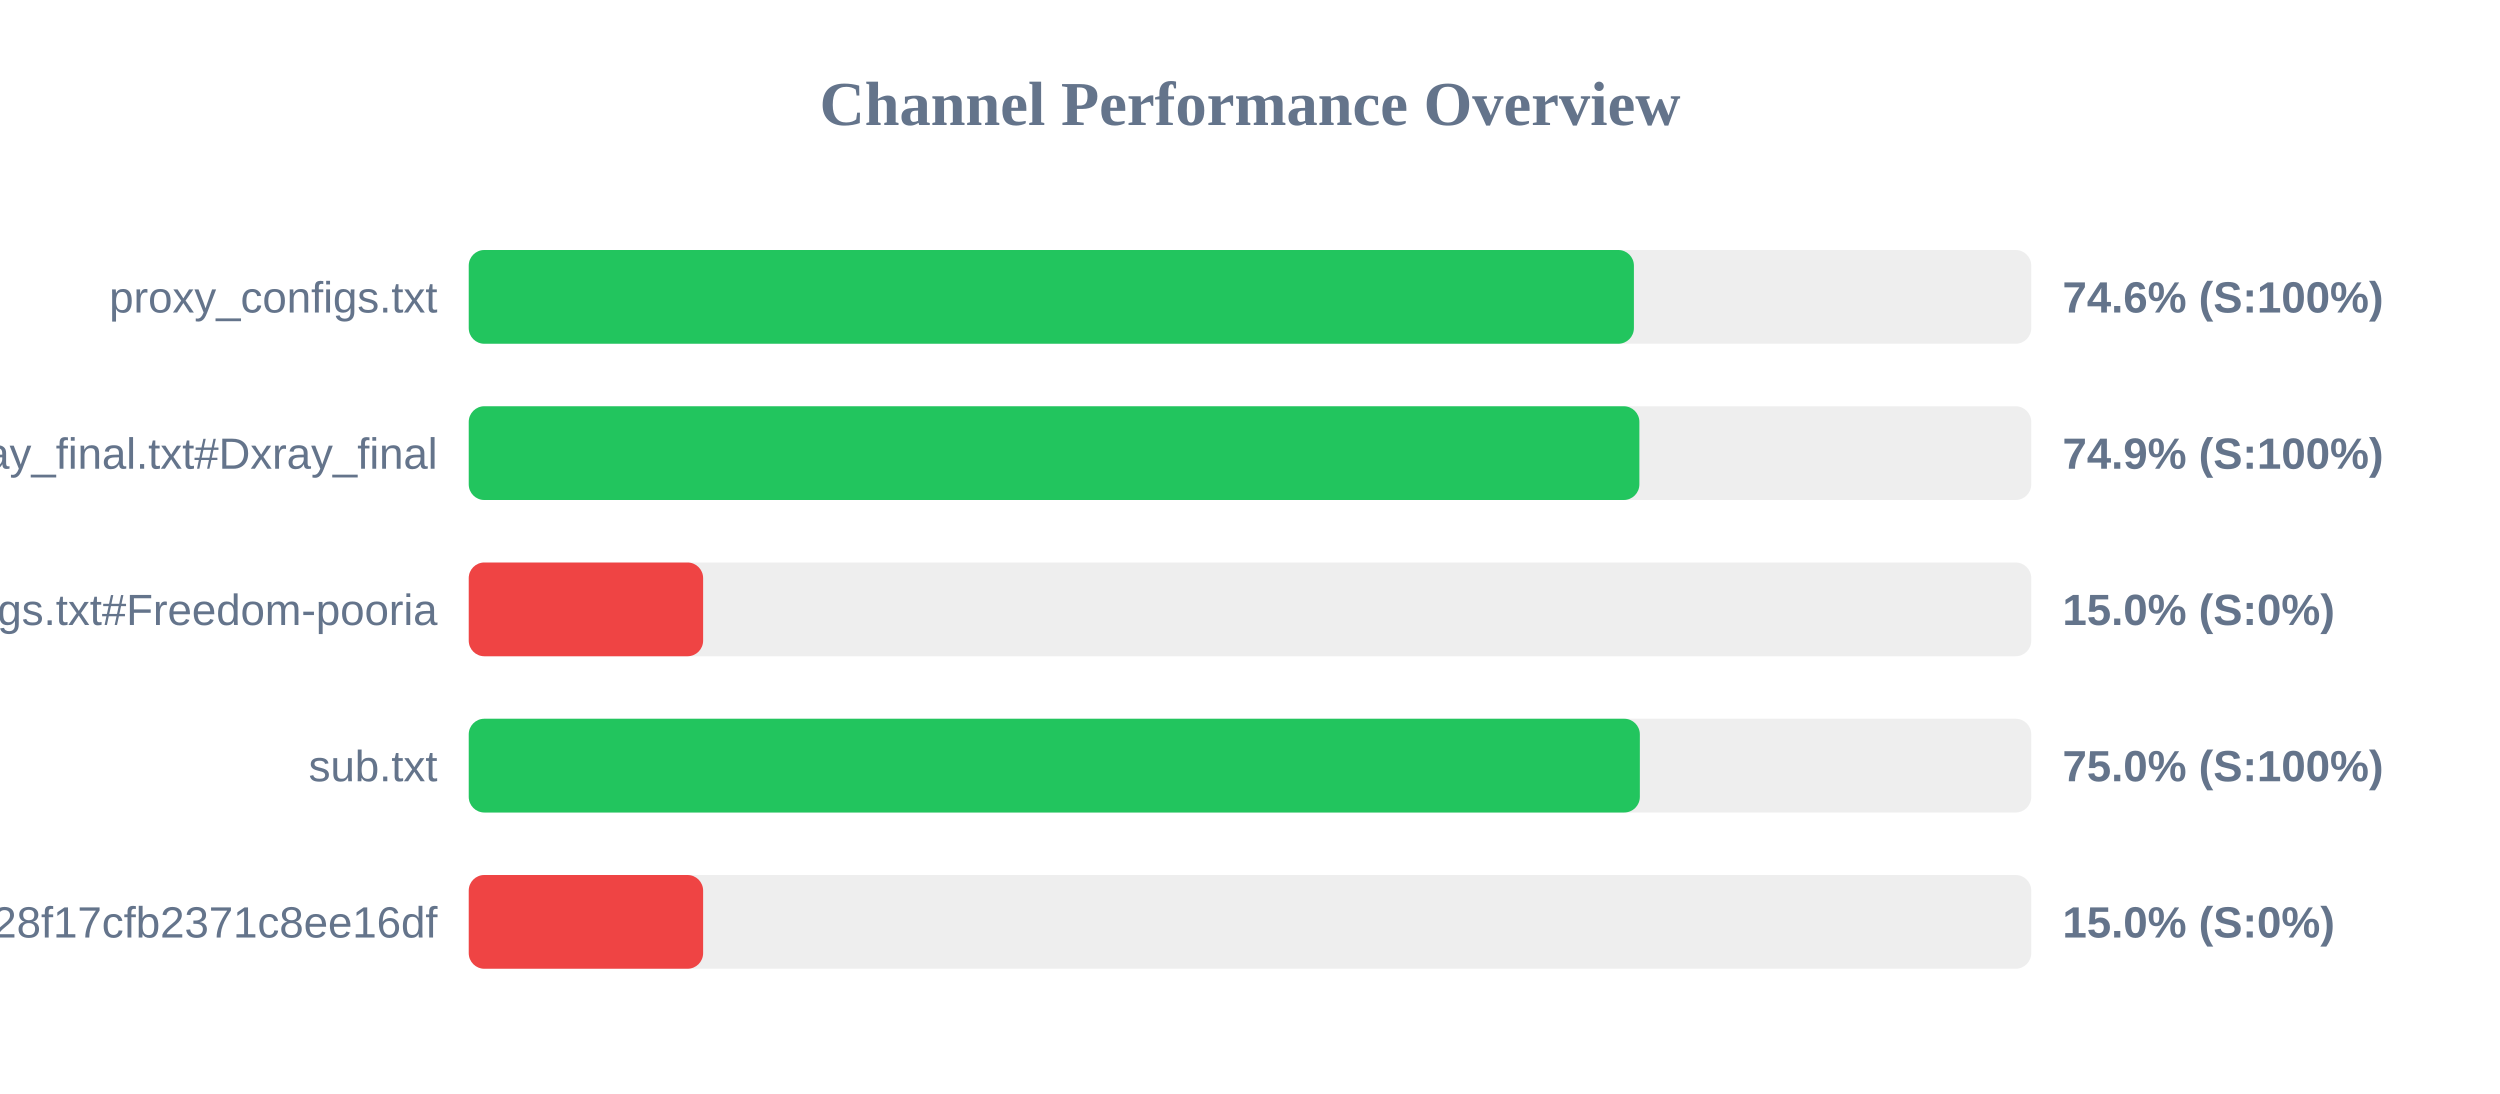
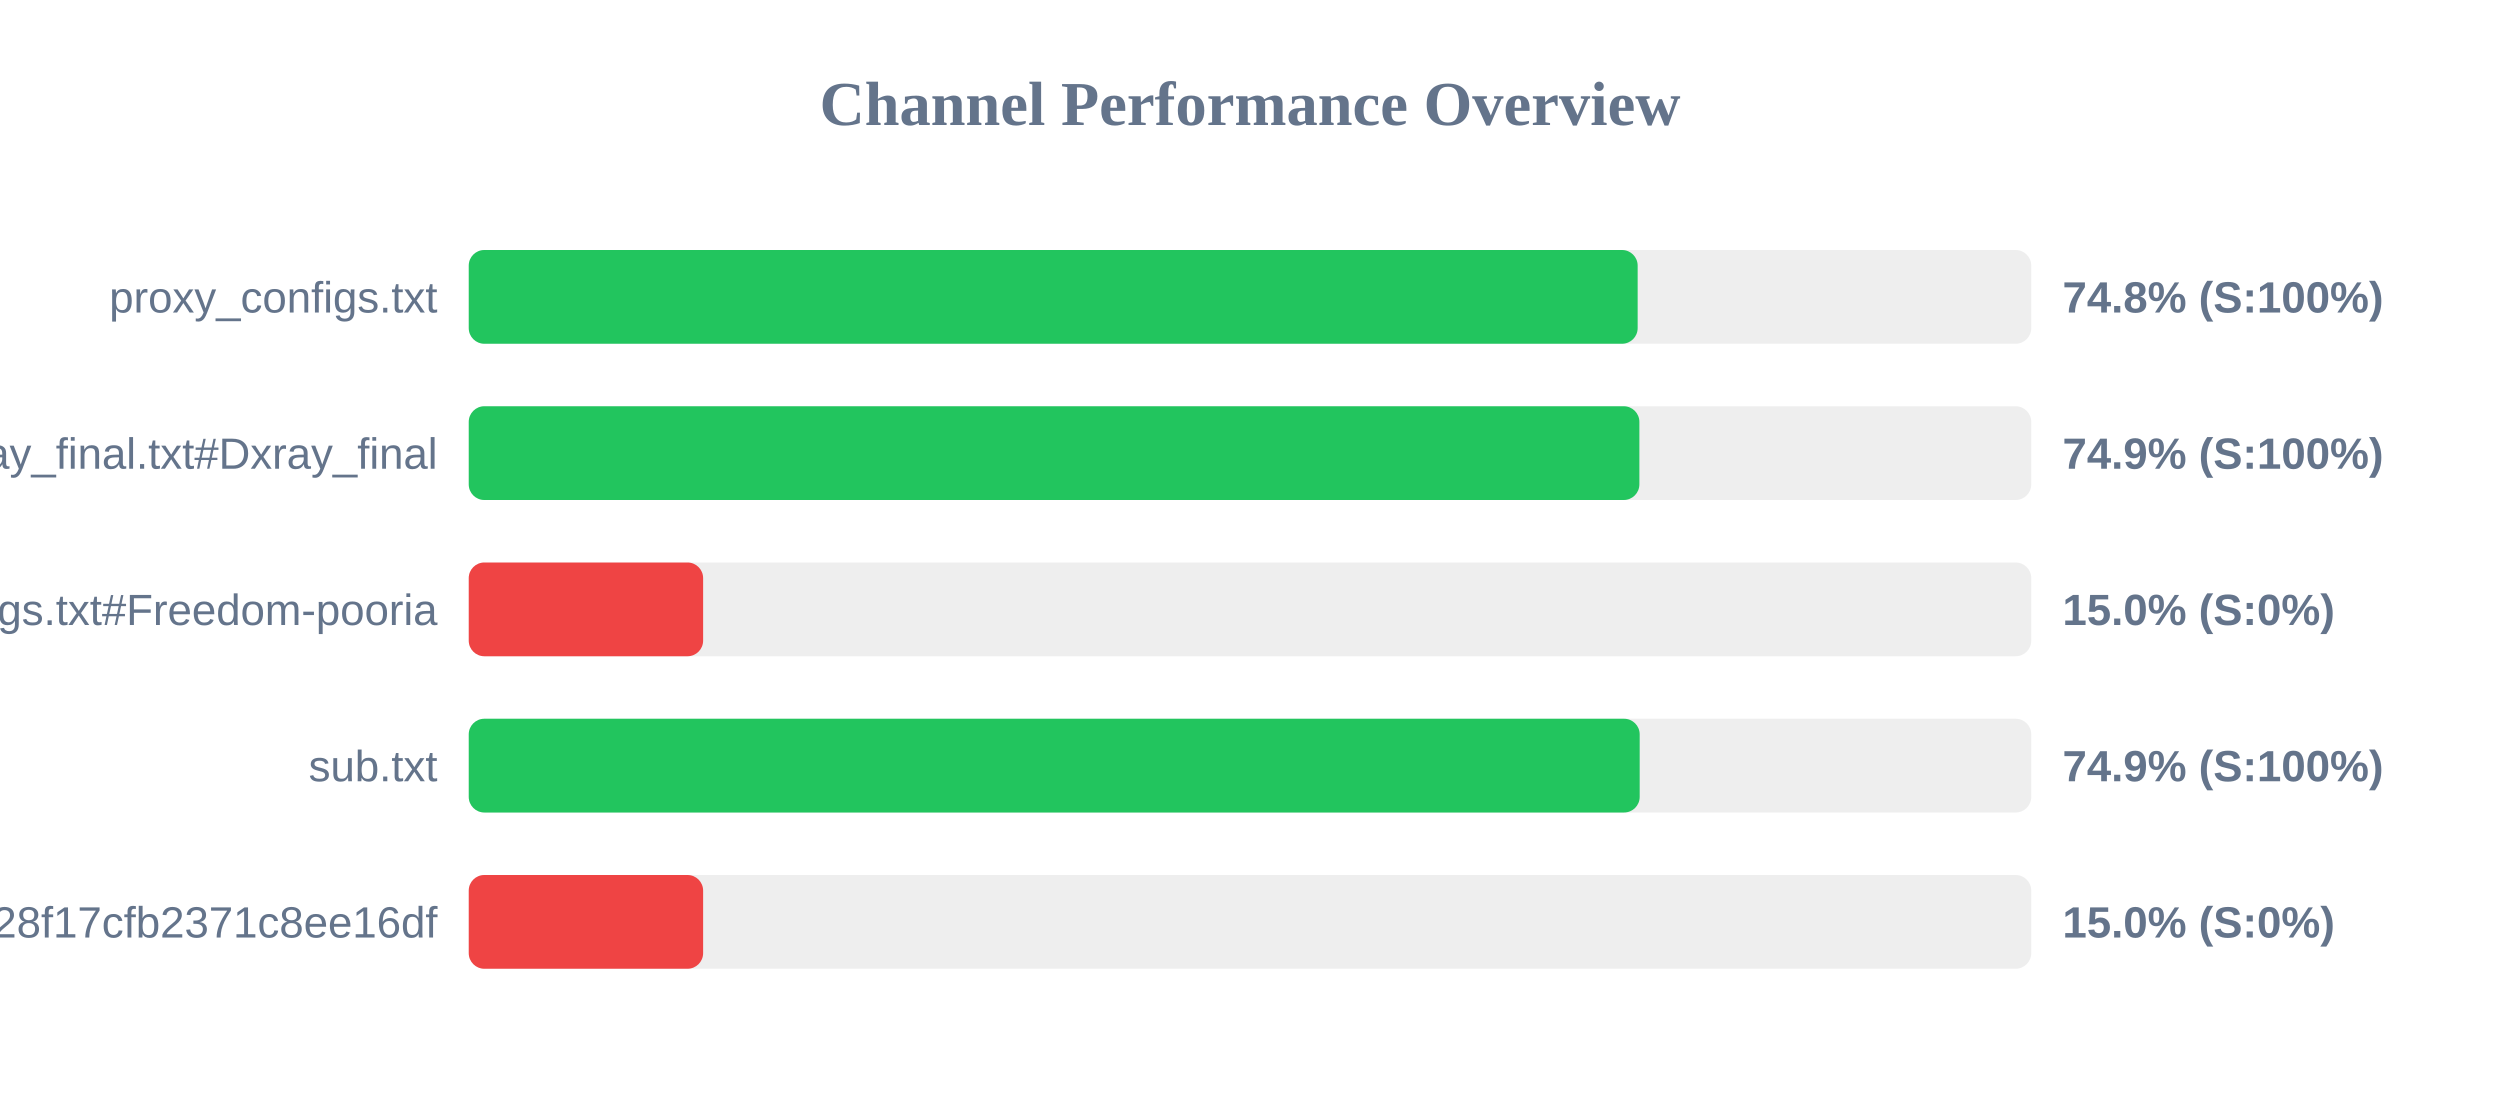
<svg xmlns="http://www.w3.org/2000/svg" width="800" height="350" version="1.1">
  <style>
        .row { font: 14px Arial; fill: #64748b; }
        .score { font: bold 14px Arial; fill: #64748b; }
    </style>
  <text x="400" y="40" text-anchor="middle" font-size="20px" font-weight="bold" fill="#64748b">Channel Performance Overview</text>
  <rect x="150" y="80" width="500" height="30" fill="#eee" rx="5" />
-   <rect x="150" y="80" width="372.85" height="30" fill="#22c55e" rx="5" />
+   <rect x="150" y="80" width="374.05" height="30" fill="#22c55e" rx="5" />
  <text x="140" y="100" text-anchor="end" class="row">proxy_configs.txt</text>
-   <text x="660" y="100" text-anchor="start" class="score">74.6% (S:100%)</text>
+   <text x="660" y="100" text-anchor="start" class="score">74.8% (S:100%)</text>
  <rect x="150" y="130" width="500" height="30" fill="#eee" rx="5" />
  <rect x="150" y="130" width="374.6" height="30" fill="#22c55e" rx="5" />
  <text x="140" y="150" text-anchor="end" class="row">xray_final.txt#Dxray_final</text>
  <text x="660" y="150" text-anchor="start" class="score">74.9% (S:100%)</text>
  <rect x="150" y="180" width="500" height="30" fill="#eee" rx="5" />
  <rect x="150" y="180" width="75.0" height="30" fill="#ef4444" rx="5" />
  <text x="140" y="200" text-anchor="end" class="row">v2ray_configs.txt#Freedom-pooria</text>
  <text x="660" y="200" text-anchor="start" class="score">15.0% (S:0%)</text>
  <rect x="150" y="230" width="500" height="30" fill="#eee" rx="5" />
-   <rect x="150" y="230" width="374.75" height="30" fill="#22c55e" rx="5" />
+   <rect x="150" y="230" width="374.7" height="30" fill="#22c55e" rx="5" />
  <text x="140" y="250" text-anchor="end" class="row">sub.txt</text>
-   <text x="660" y="250" text-anchor="start" class="score">75.0% (S:100%)</text>
+   <text x="660" y="250" text-anchor="start" class="score">74.9% (S:100%)</text>
  <rect x="150" y="280" width="500" height="30" fill="#eee" rx="5" />
  <rect x="150" y="280" width="75.0" height="30" fill="#ef4444" rx="5" />
  <text x="140" y="300" text-anchor="end" class="row">?token=fedfed7b41b828f17cfb2371c8ee16df</text>
  <text x="660" y="300" text-anchor="start" class="score">15.0% (S:0%)</text>
</svg>
